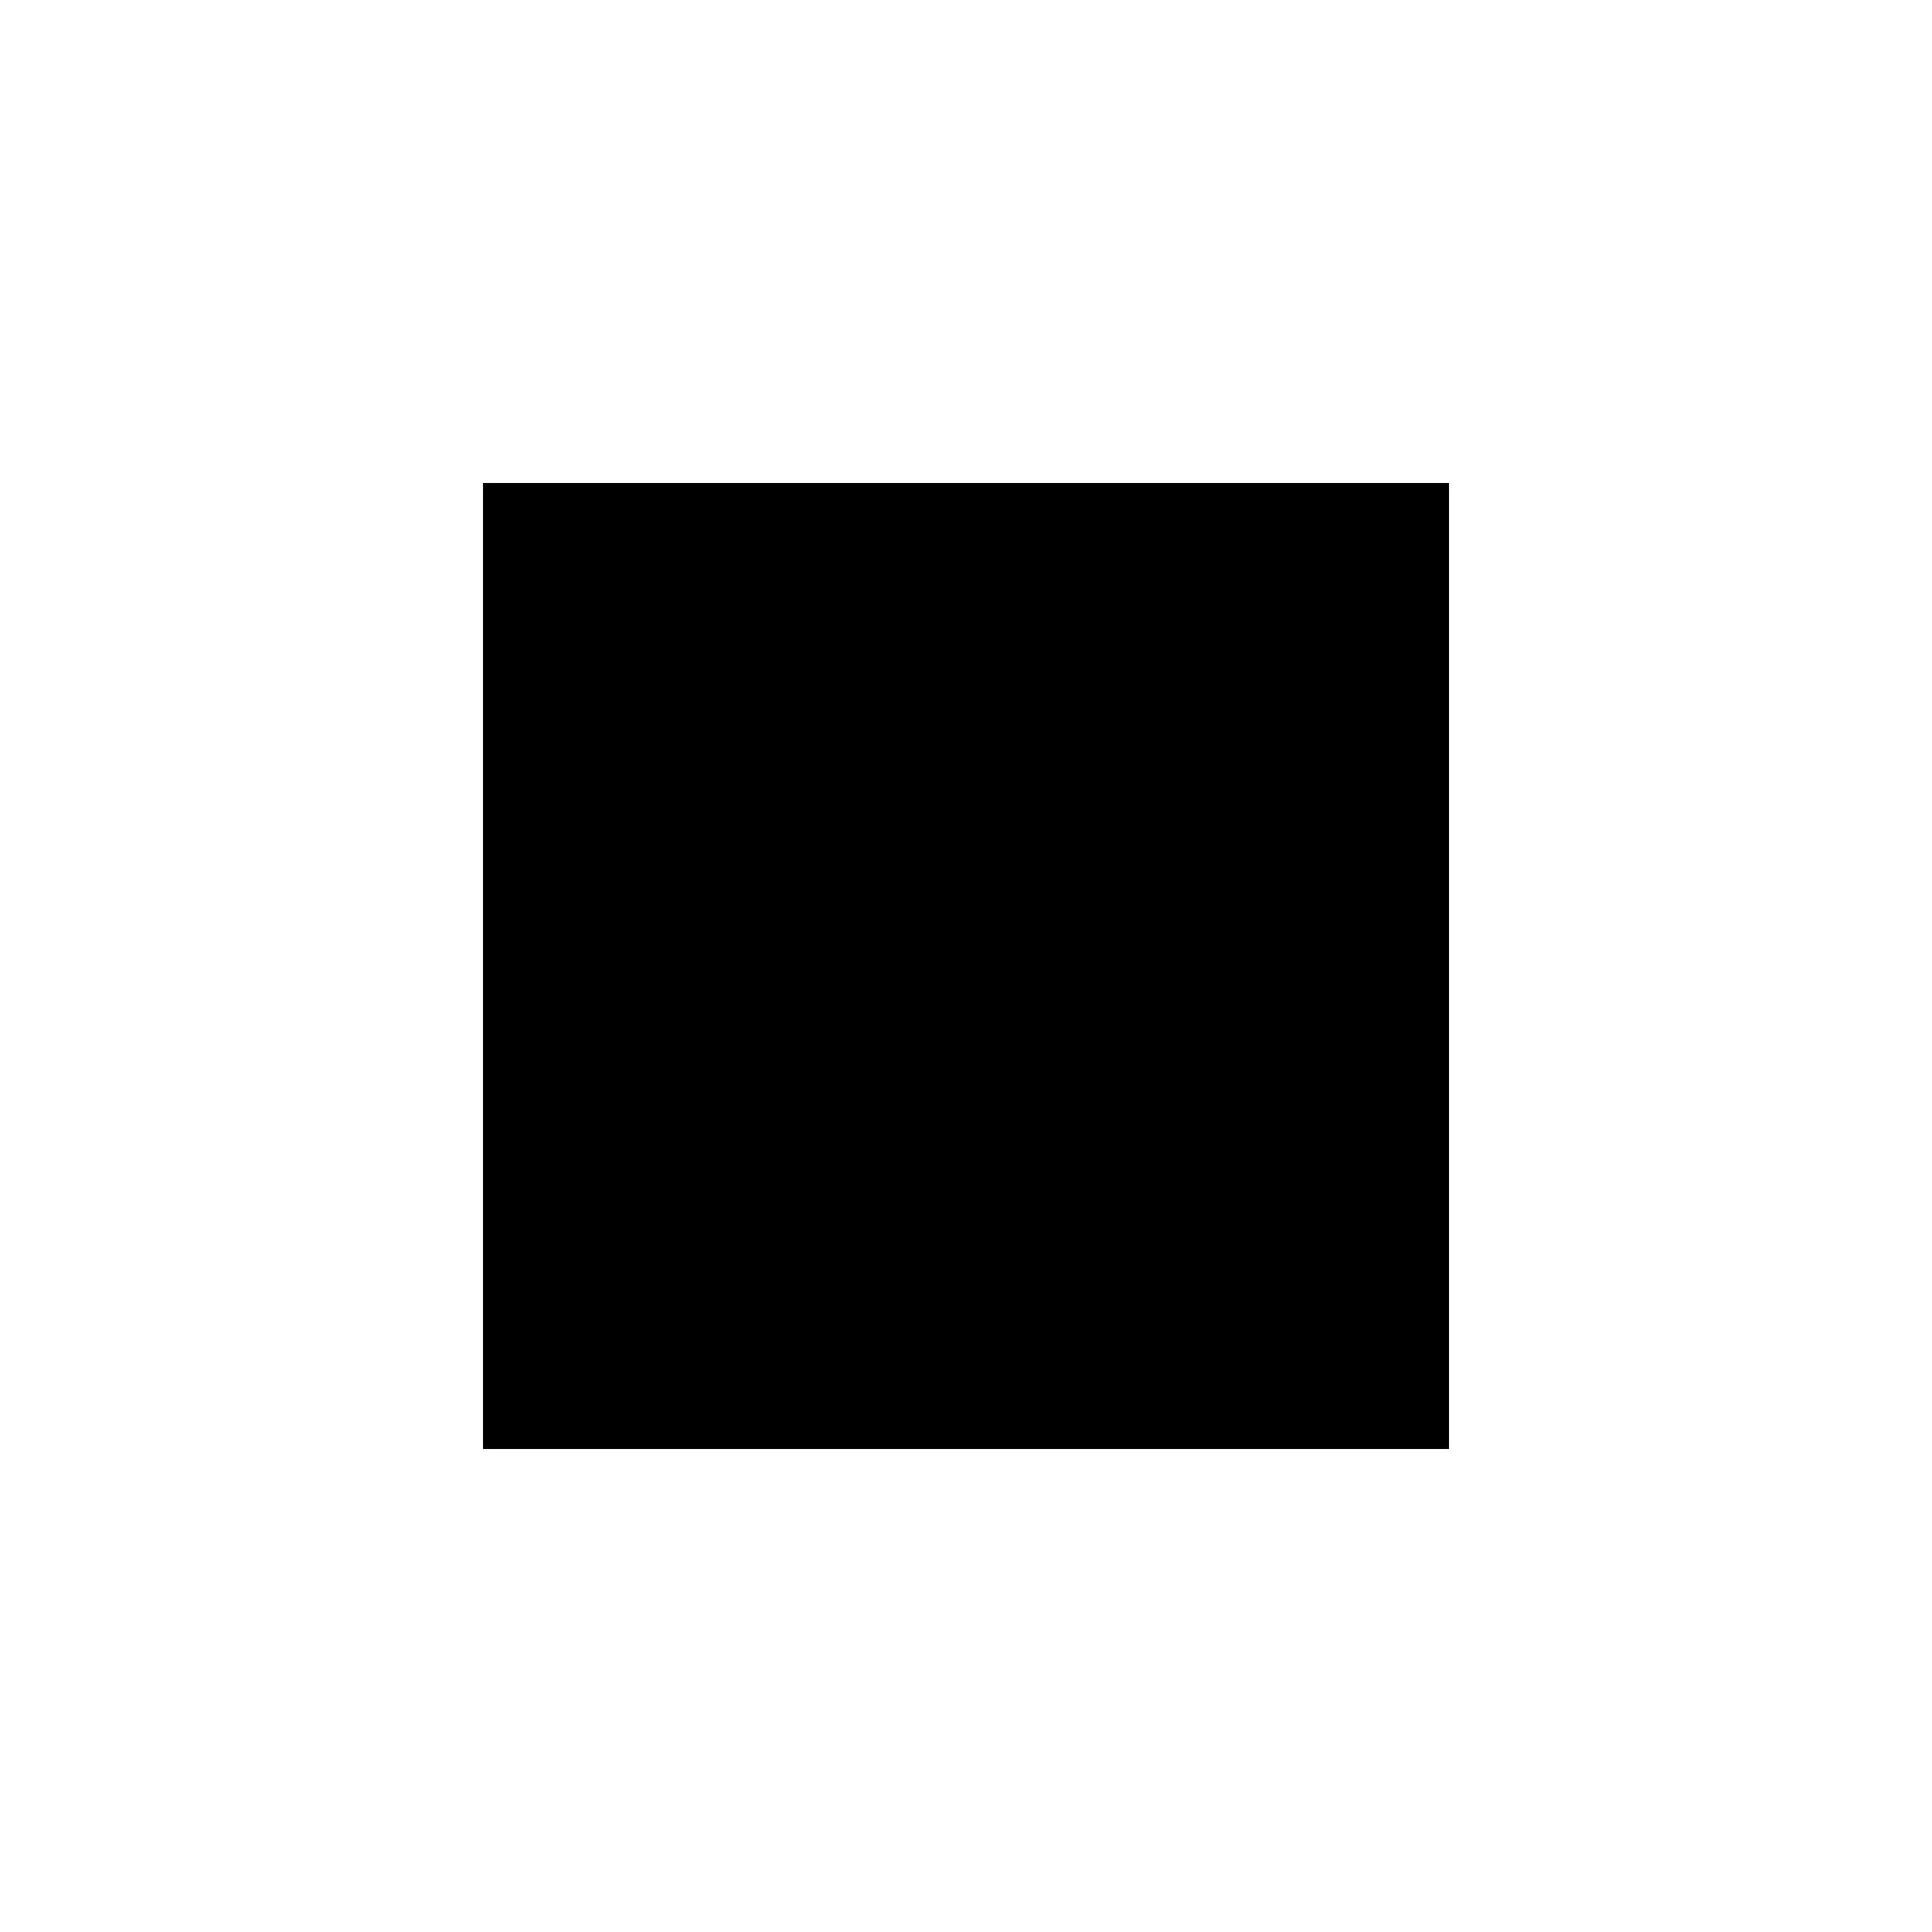
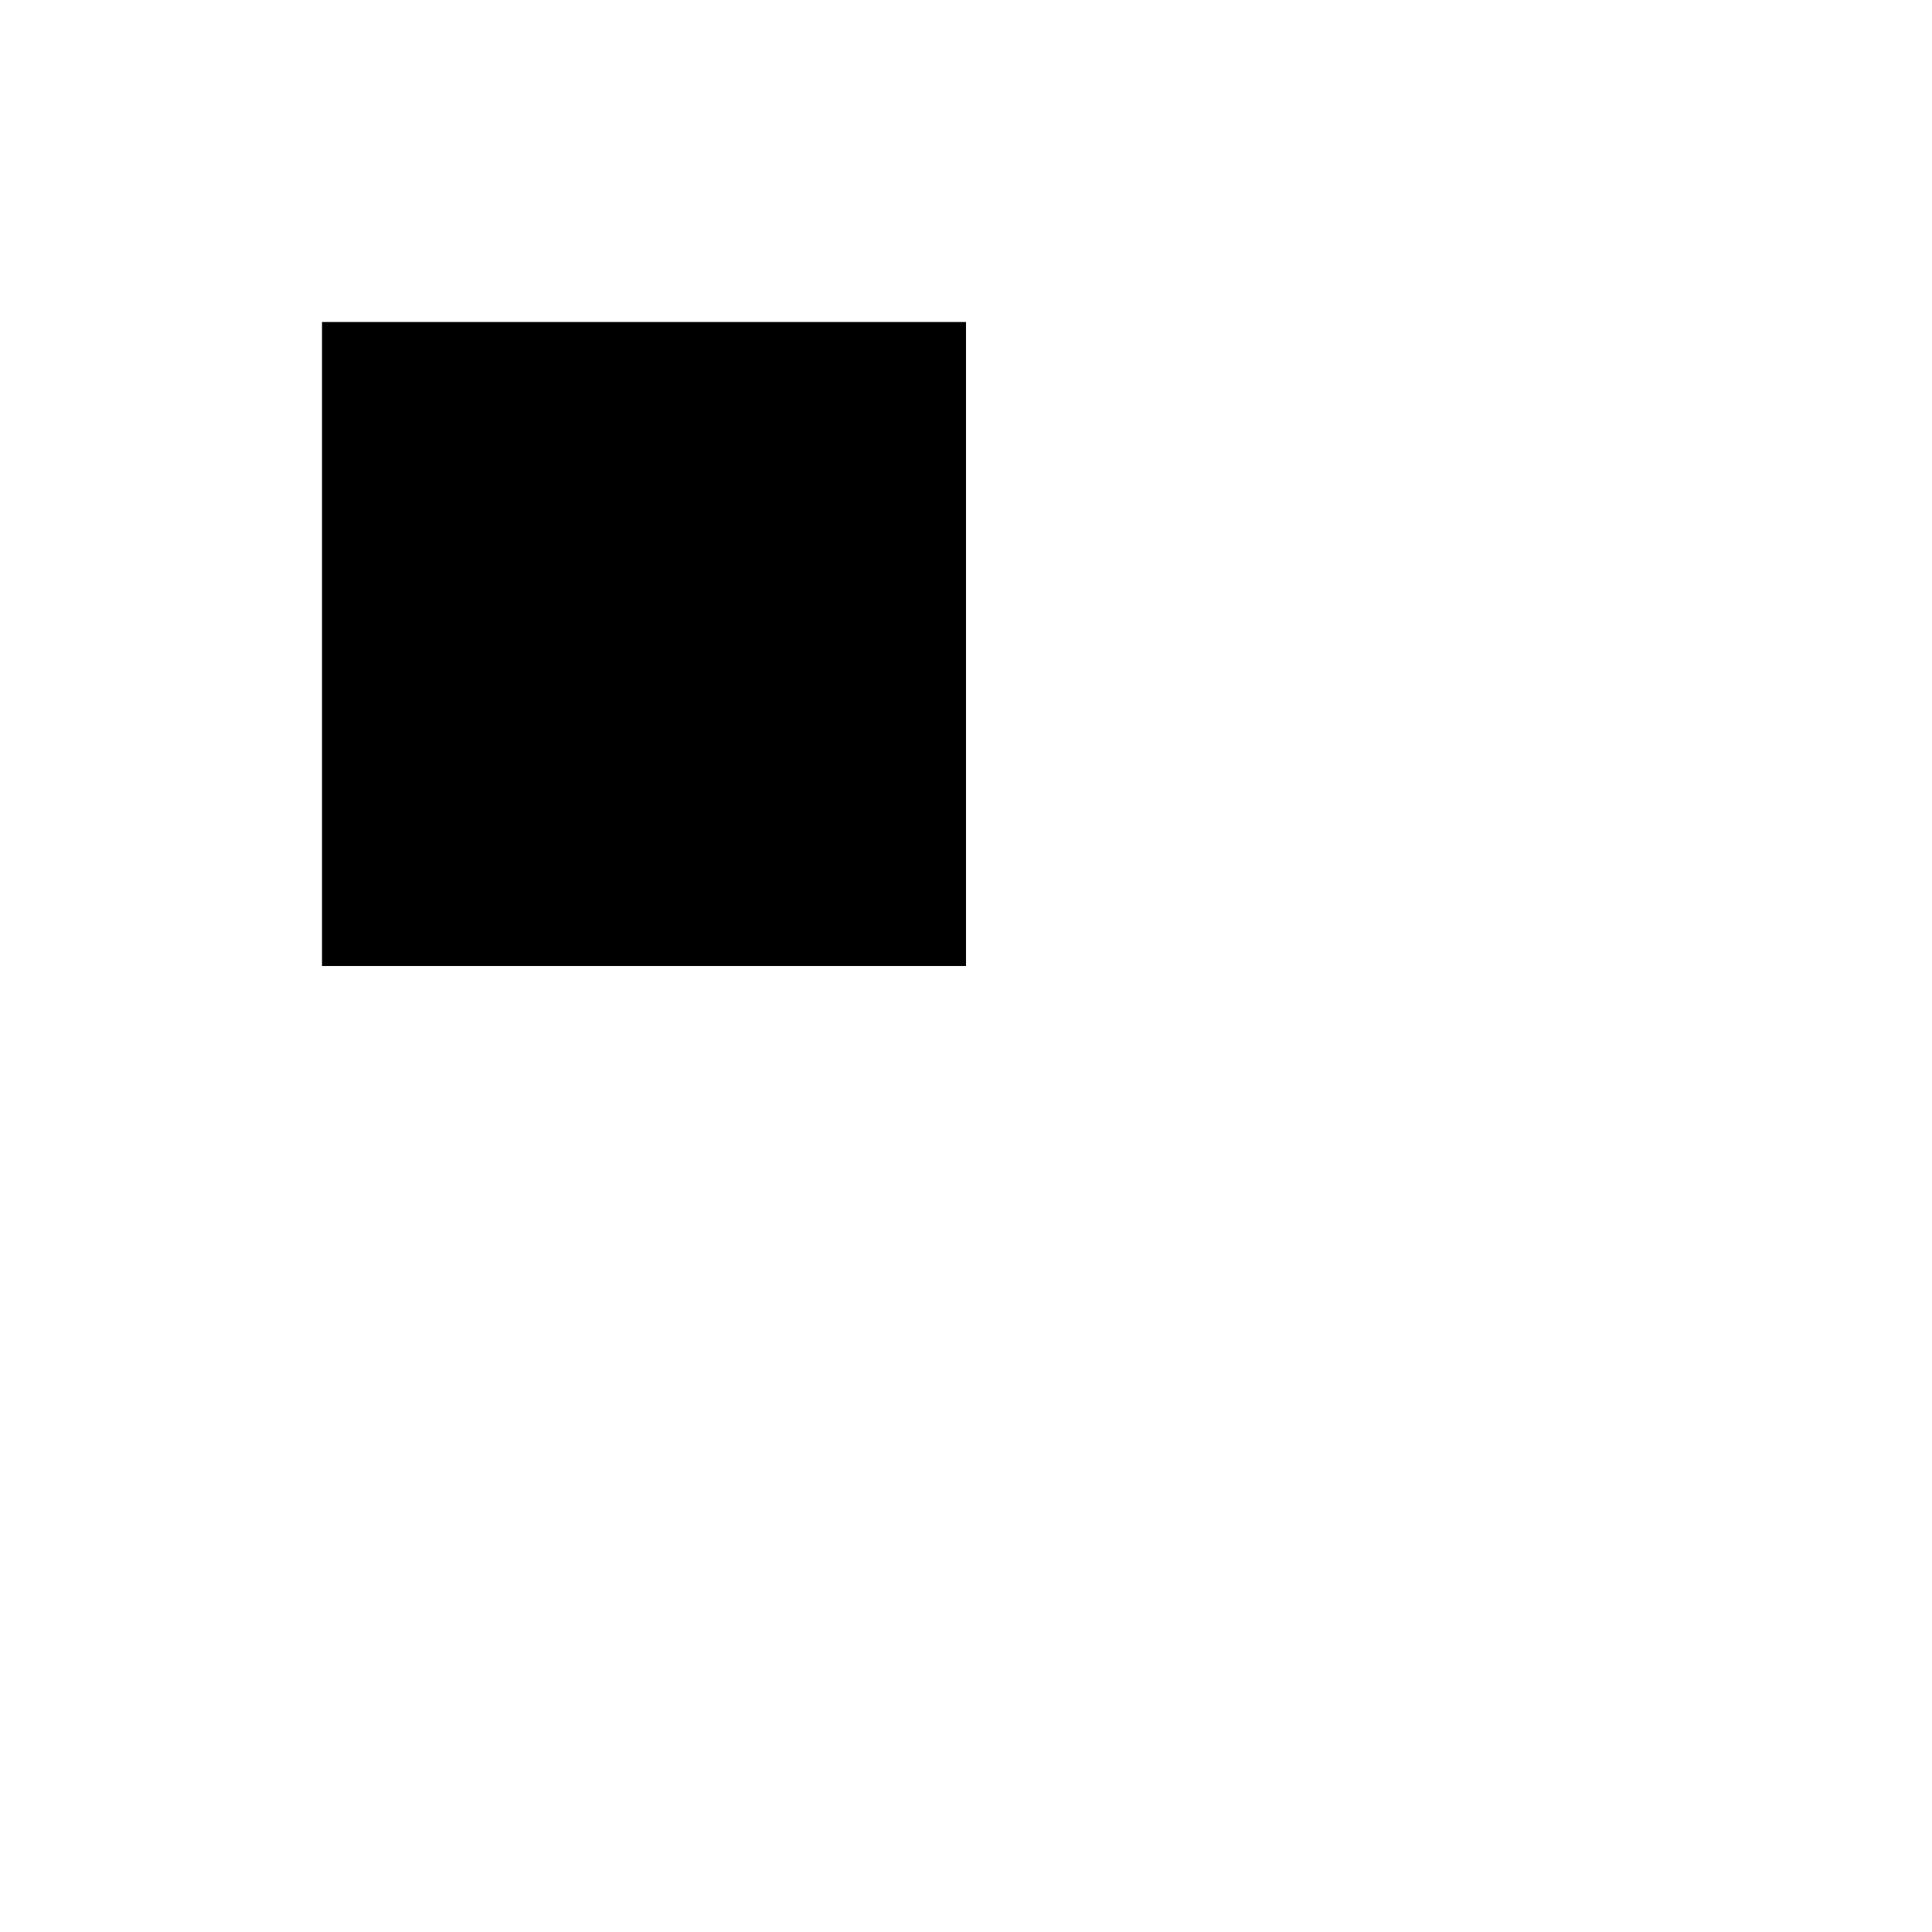
- <svg xmlns="http://www.w3.org/2000/svg" width="100" height="100">
+ <svg xmlns="http://www.w3.org/2000/svg" width="150" height="150">
  <rect x="25" y="25" width="50" height="50" />
</svg>
